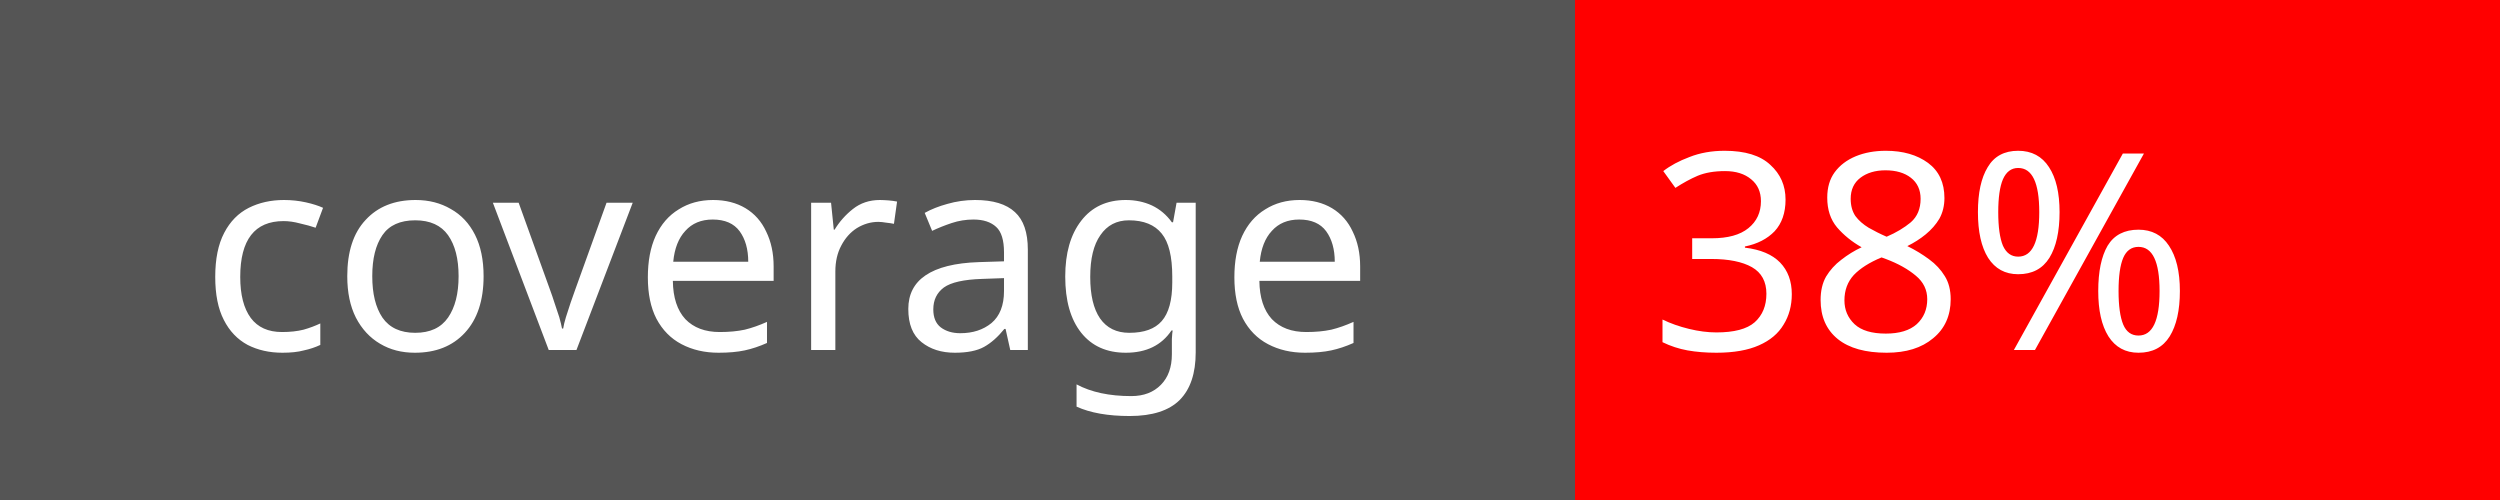
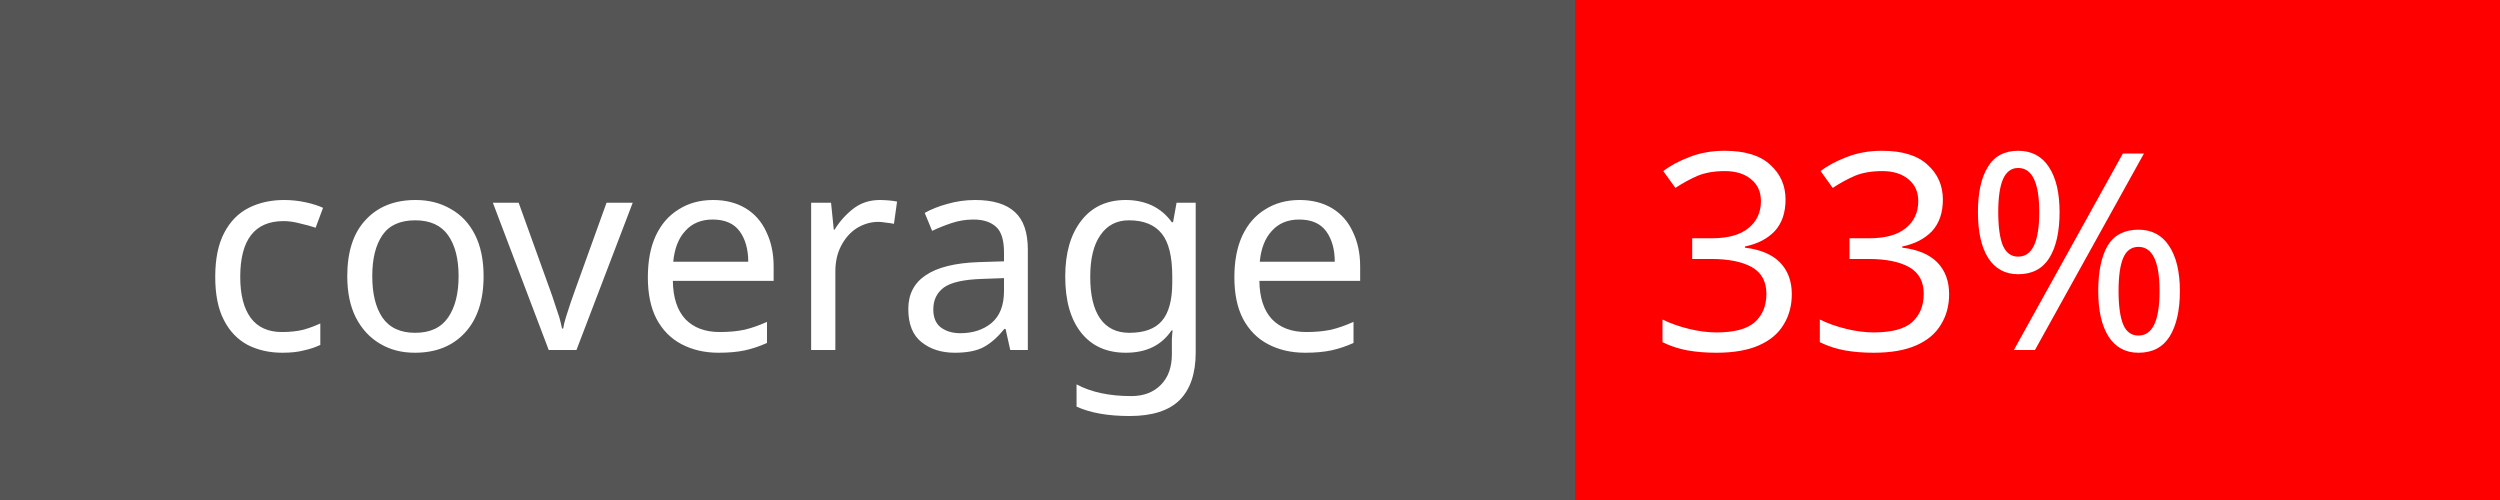
<svg xmlns="http://www.w3.org/2000/svg" width="100" height="20">
  <rect width="100" height="20" fill="#555" />
  <rect x="63" width="37" height="20" fill="red" />
  <text x="8" y="14" fill="#fff" font-family="Verdana" font-size="11">coverage</text>
-   <text x="66" y="14" fill="#fff" font-family="Verdana" font-size="11">38%</text>
+   <text x="66" y="14" fill="#fff" font-family="Verdana" font-size="11">33%</text>
</svg>
